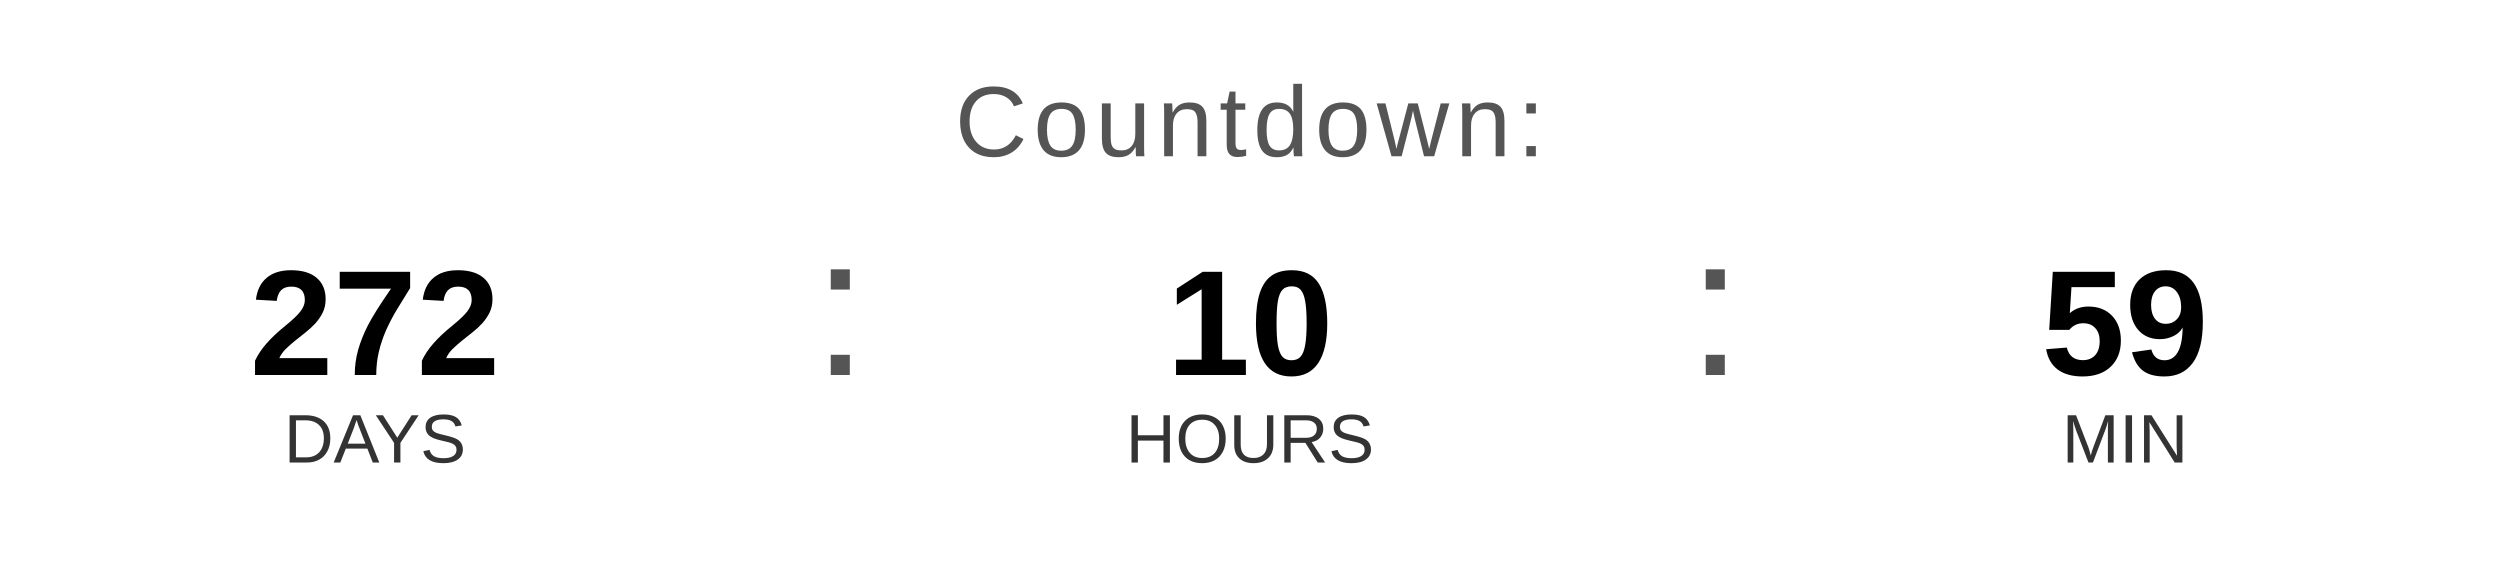
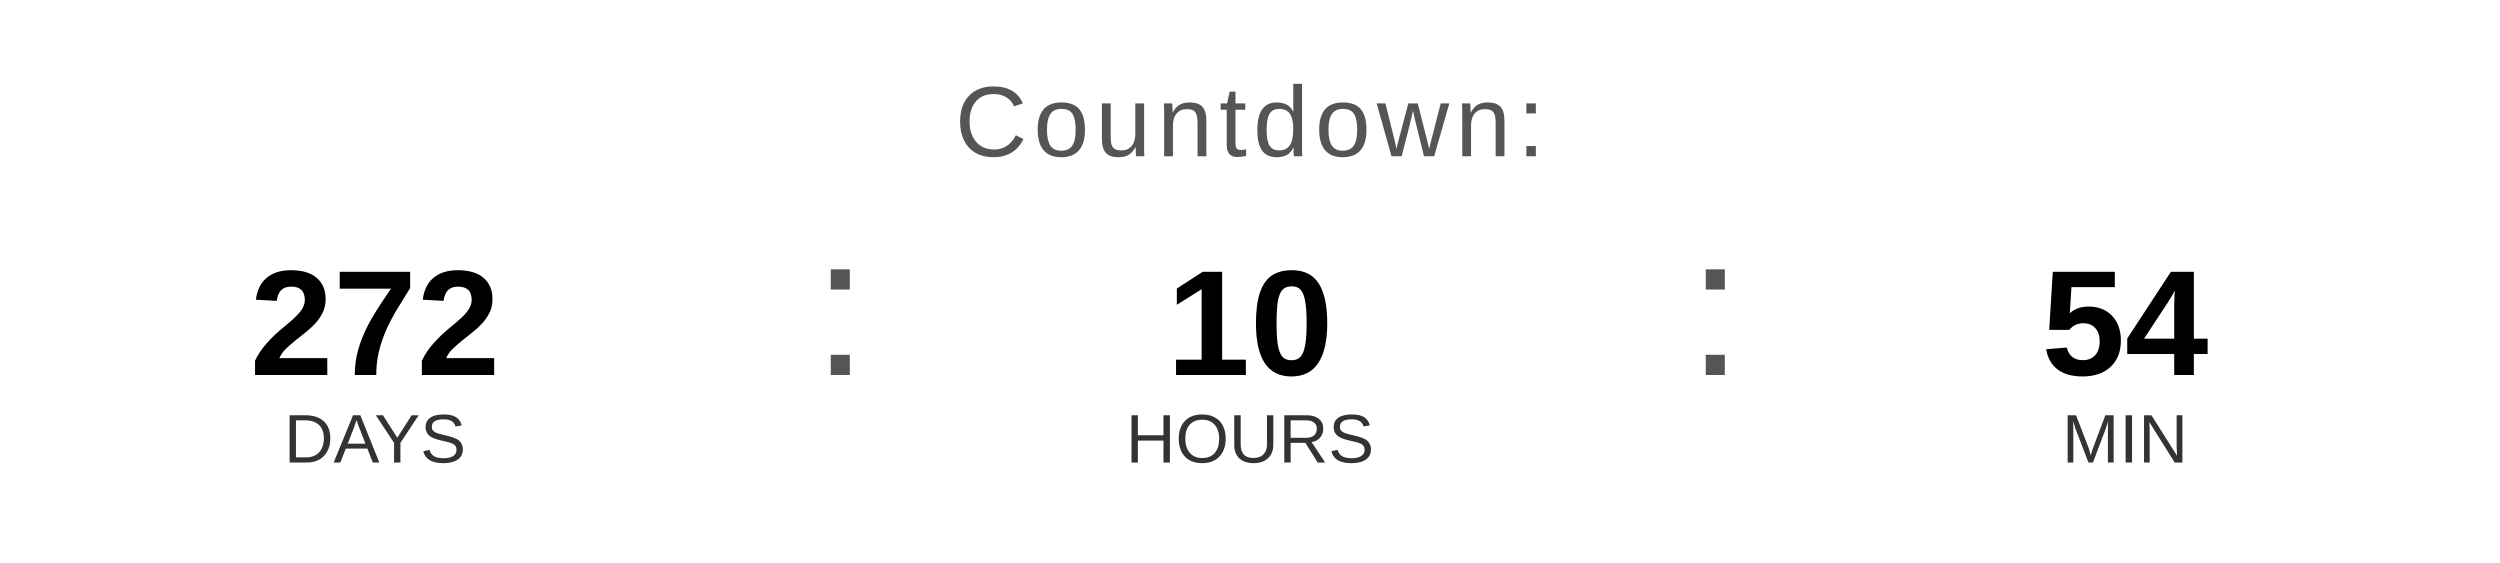
<svg xmlns="http://www.w3.org/2000/svg" width="400" height="90" viewBox="0 0 400 90">
  <text x="200" y="25" font-family="Arial, Helvetica, sans-serif" font-size="16" fill="#555555" text-anchor="middle" letter-spacing="1">
    Countdown:
  </text>
  <text x="60" y="60" font-family="Arial, Helvetica, sans-serif" font-size="24" font-weight="bold" fill="#000000" text-anchor="middle">272</text>
  <text x="60" y="74" font-family="Arial, Helvetica, sans-serif" font-size="11" fill="#333333" text-anchor="middle">DAYS</text>
  <text x="130" y="60" font-family="Arial, sans-serif" font-size="32" fill="#555555">:</text>
  <text x="200" y="60" font-family="Arial, Helvetica, sans-serif" font-size="24" font-weight="bold" fill="#000000" text-anchor="middle">10</text>
  <text x="200" y="74" font-family="Arial, Helvetica, sans-serif" font-size="11" fill="#333333" text-anchor="middle">HOURS</text>
  <text x="270" y="60" font-family="Arial, sans-serif" font-size="32" fill="#555555">:</text>
-   <text x="340" y="60" font-family="Arial, Helvetica, sans-serif" font-size="24" font-weight="bold" fill="#000000" text-anchor="middle">59</text>
+   <text x="340" y="60" font-family="Arial, Helvetica, sans-serif" font-size="24" font-weight="bold" fill="#000000" text-anchor="middle">54</text>
  <text x="340" y="74" font-family="Arial, Helvetica, sans-serif" font-size="11" fill="#333333" text-anchor="middle">MIN</text>
</svg>
